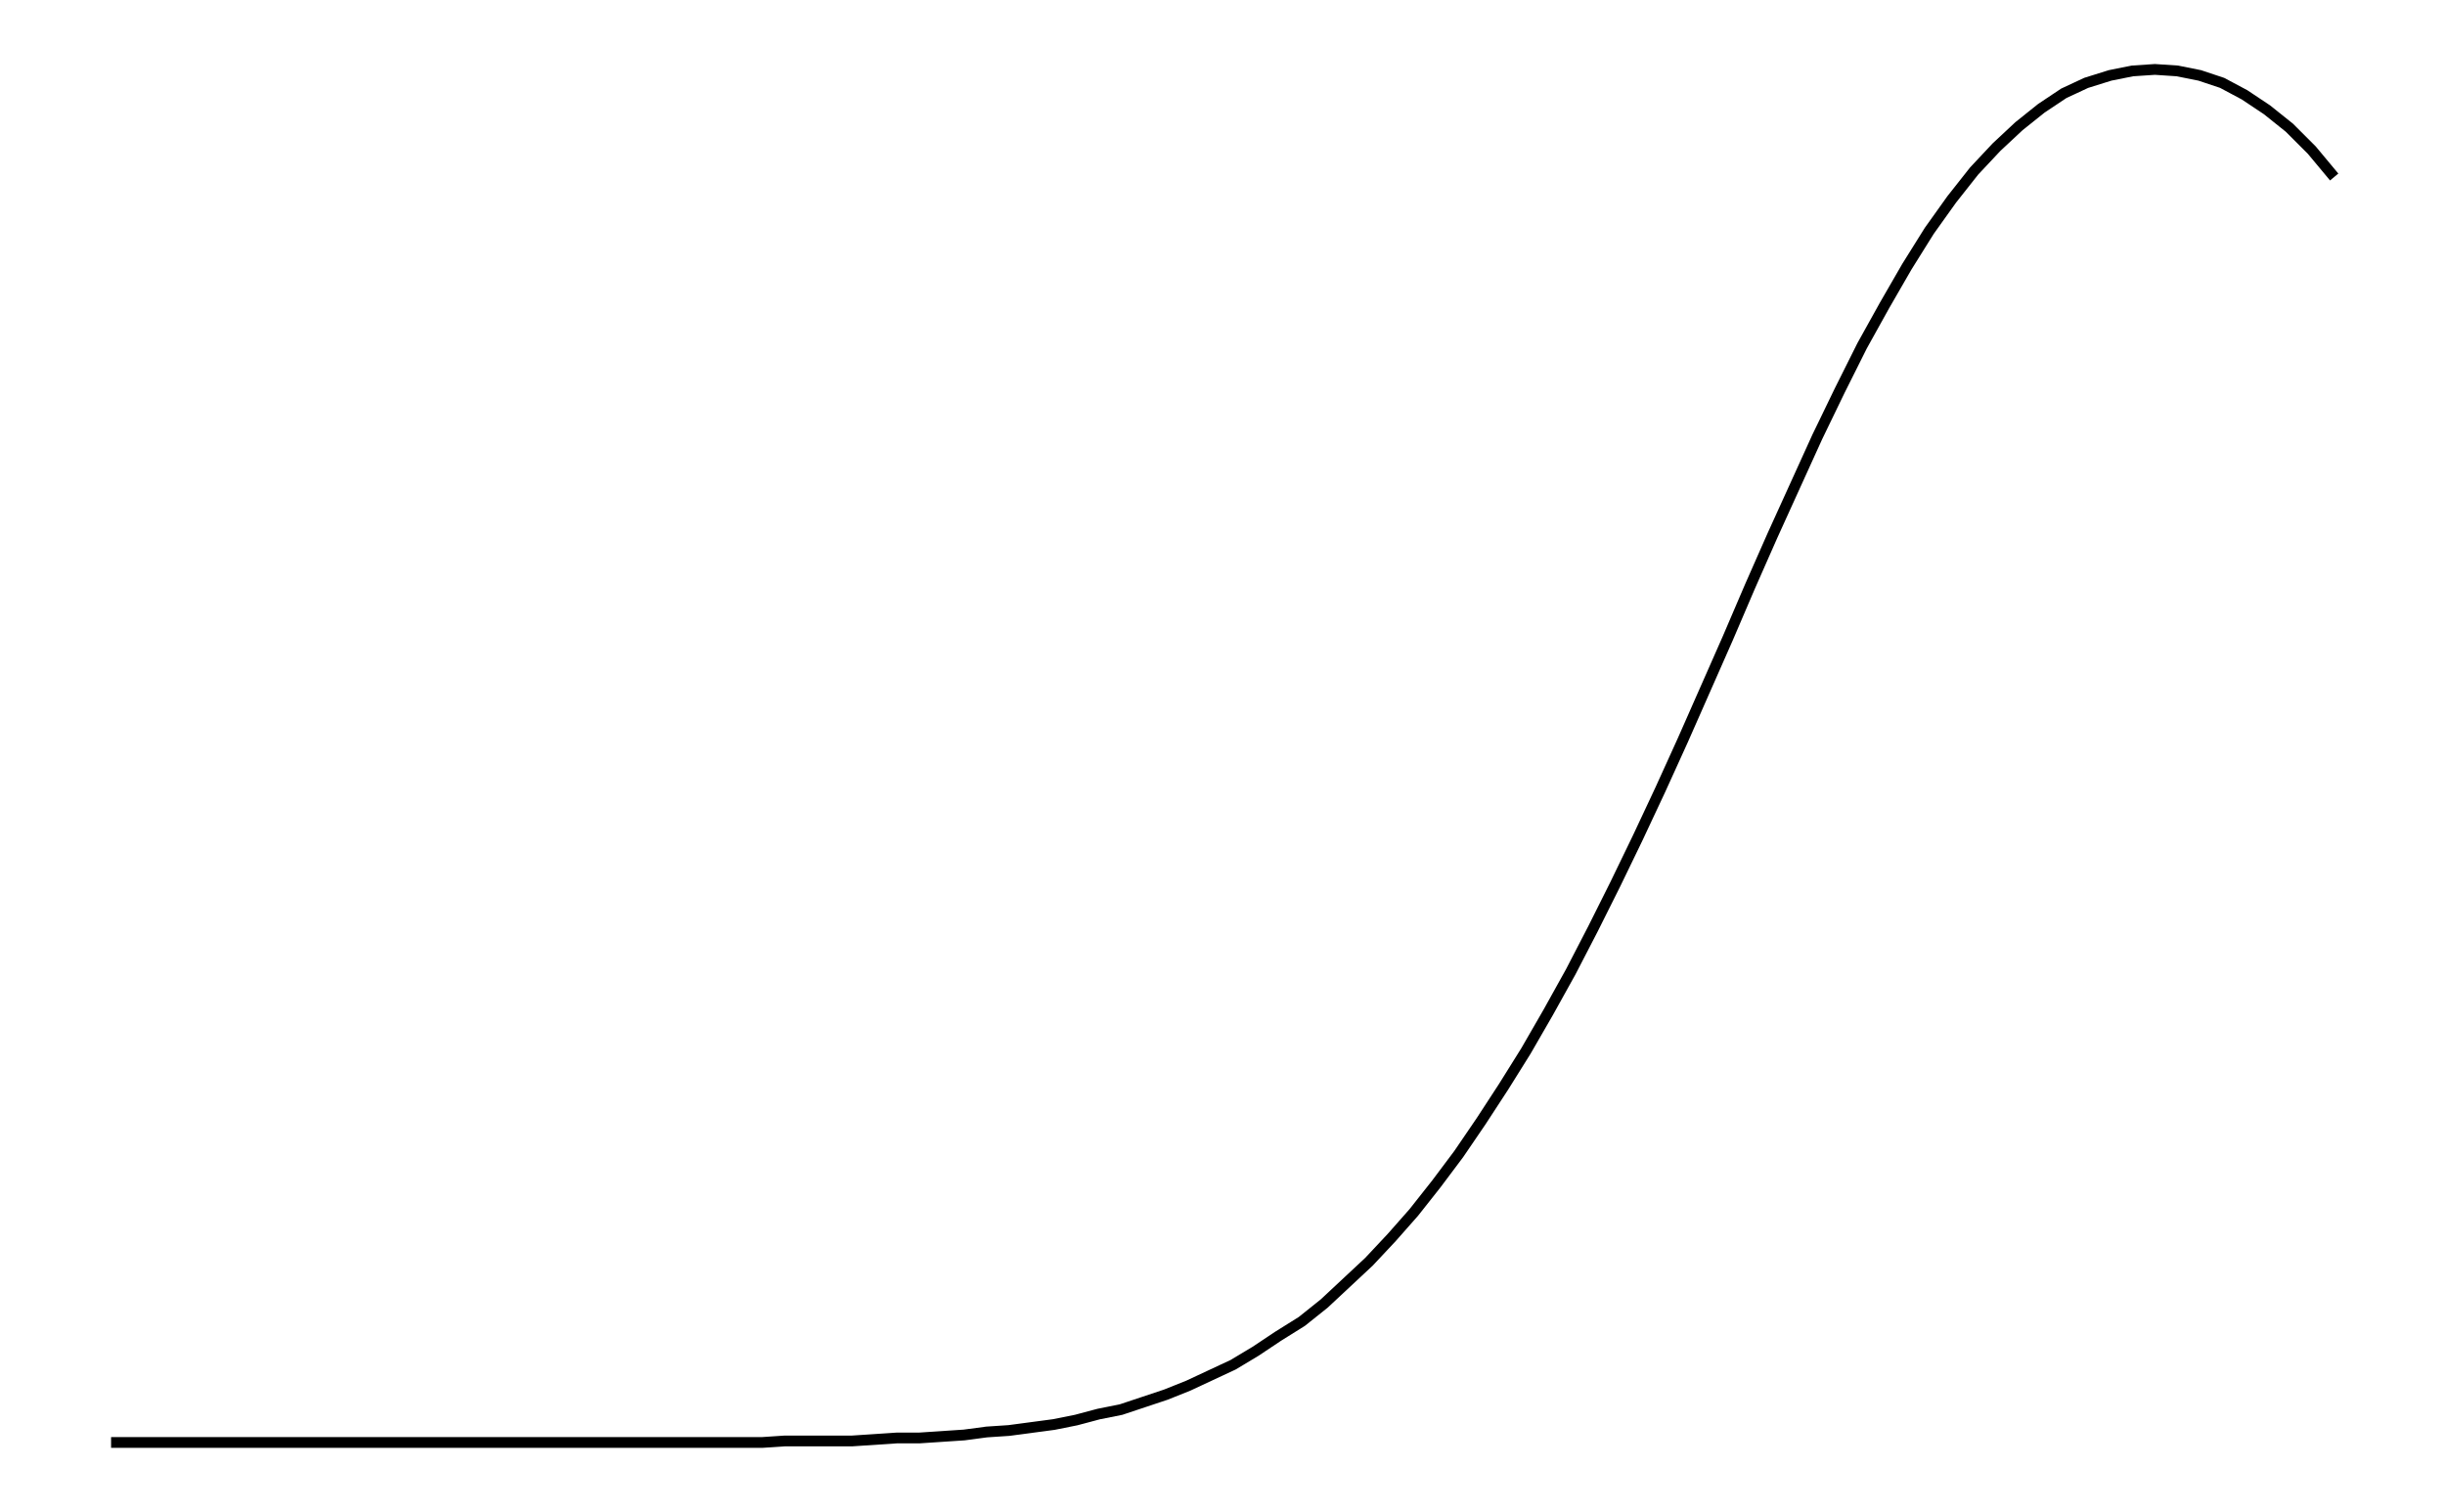
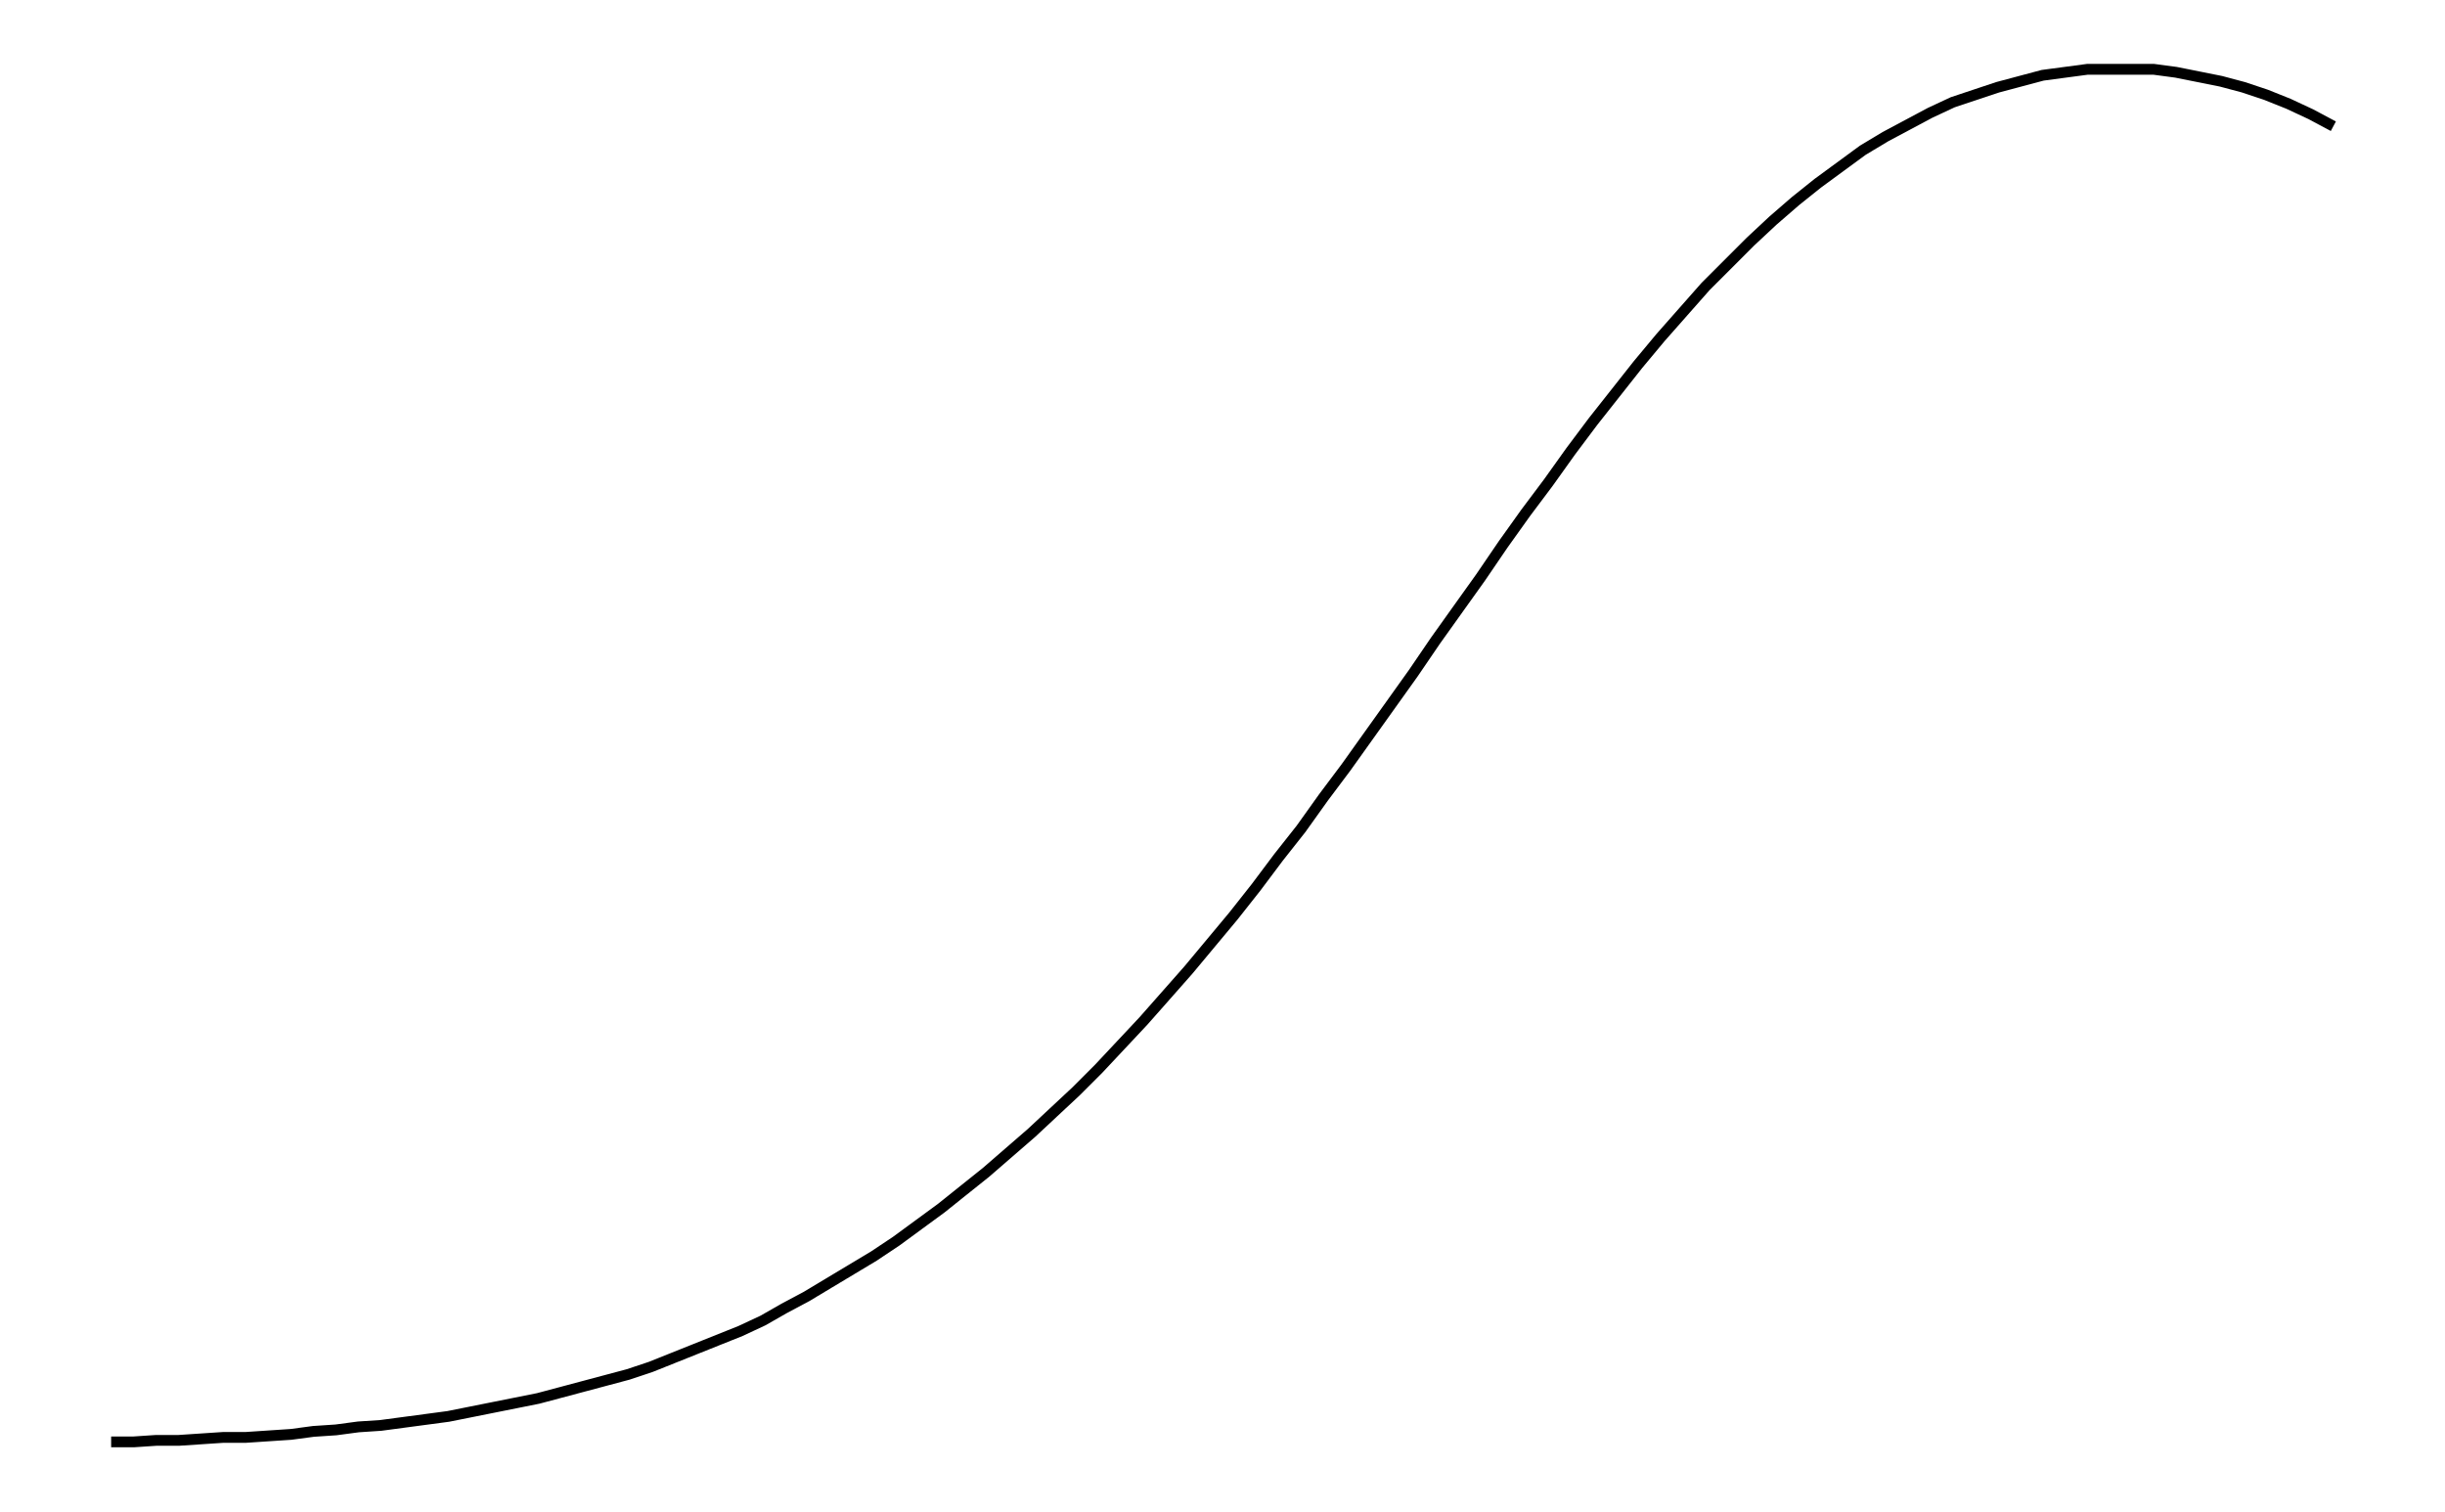
- <svg xmlns="http://www.w3.org/2000/svg" width="161.8" height="100.0" viewBox="-3.366 -5.000 171.803 110.000">
-   <g fill="none" stroke="black" stroke-width="0.005%" transform="translate(0, 100) scale(108.7553, -108.7553)">
-     <polyline points="0.015,0.000 0.030,0.000 0.045,0.000 0.060,0.000 0.075,0.000 0.090,0.000 0.105,0.000 0.120,0.000 0.135,0.000 0.150,0.000 0.165,0.000 0.180,0.000 0.195,0.000 0.210,0.000 0.225,0.000 0.240,0.000 0.255,0.000 0.271,0.000 0.286,0.000 0.301,0.000 0.316,0.000 0.331,0.000 0.346,0.000 0.361,0.000 0.376,0.000 0.391,0.000 0.406,0.000 0.421,0.000 0.436,0.000 0.451,0.000 0.466,0.001 0.481,0.001 0.496,0.001 0.511,0.001 0.526,0.002 0.541,0.003 0.556,0.003 0.571,0.004 0.586,0.005 0.601,0.007 0.616,0.008 0.631,0.010 0.646,0.012 0.661,0.015 0.676,0.019 0.691,0.022 0.706,0.027 0.721,0.032 0.736,0.038 0.751,0.045 0.766,0.052 0.781,0.061 0.796,0.071 0.812,0.081 0.827,0.093 0.842,0.107 0.857,0.121 0.872,0.137 0.887,0.154 0.902,0.173 0.917,0.193 0.932,0.215 0.947,0.238 0.962,0.262 0.977,0.288 0.992,0.315 1.007,0.344 1.022,0.374 1.037,0.405 1.052,0.437 1.067,0.470 1.082,0.504 1.097,0.538 1.112,0.573 1.127,0.607 1.142,0.640 1.157,0.673 1.172,0.704 1.187,0.734 1.202,0.761 1.217,0.787 1.232,0.811 1.247,0.832 1.262,0.851 1.277,0.867 1.292,0.881 1.307,0.893 1.322,0.903 1.337,0.910 1.353,0.915 1.368,0.918 1.383,0.919 1.398,0.918 1.413,0.915 1.428,0.910 1.443,0.902 1.458,0.892 1.473,0.880 1.488,0.865 1.503,0.847" />
+ <svg xmlns="http://www.w3.org/2000/svg" width="161.8" height="100.0" viewBox="-3.366 -4.714 171.803 110.000">
+   <g fill="none" stroke="black" stroke-width="0.005%" transform="translate(0, 100.572) scale(109.0777, -109.0777)">
+     <polyline points="0.015,0.003 0.030,0.003 0.045,0.004 0.060,0.004 0.075,0.005 0.090,0.006 0.105,0.006 0.120,0.007 0.135,0.008 0.150,0.010 0.165,0.011 0.180,0.013 0.195,0.014 0.210,0.016 0.225,0.018 0.240,0.020 0.255,0.023 0.270,0.026 0.285,0.029 0.300,0.032 0.315,0.036 0.330,0.040 0.345,0.044 0.360,0.048 0.375,0.053 0.390,0.059 0.405,0.065 0.420,0.071 0.435,0.077 0.450,0.084 0.464,0.092 0.479,0.100 0.494,0.109 0.509,0.118 0.524,0.127 0.539,0.137 0.554,0.148 0.569,0.159 0.584,0.171 0.599,0.183 0.614,0.196 0.629,0.209 0.644,0.223 0.659,0.237 0.674,0.252 0.689,0.268 0.704,0.284 0.719,0.301 0.734,0.318 0.749,0.336 0.764,0.354 0.779,0.373 0.794,0.393 0.809,0.412 0.824,0.433 0.839,0.453 0.854,0.474 0.869,0.495 0.884,0.516 0.899,0.538 0.914,0.559 0.929,0.580 0.944,0.602 0.959,0.623 0.974,0.643 0.989,0.664 1.004,0.684 1.019,0.703 1.034,0.722 1.049,0.740 1.064,0.757 1.079,0.774 1.094,0.789 1.109,0.804 1.124,0.818 1.139,0.831 1.154,0.843 1.169,0.854 1.184,0.865 1.199,0.874 1.214,0.882 1.229,0.890 1.244,0.897 1.259,0.902 1.274,0.907 1.289,0.911 1.304,0.915 1.319,0.917 1.334,0.919 1.349,0.919 1.364,0.919 1.378,0.919 1.393,0.917 1.408,0.914 1.423,0.911 1.438,0.907 1.453,0.902 1.468,0.896 1.483,0.889 1.498,0.881" />
  </g>
</svg>
